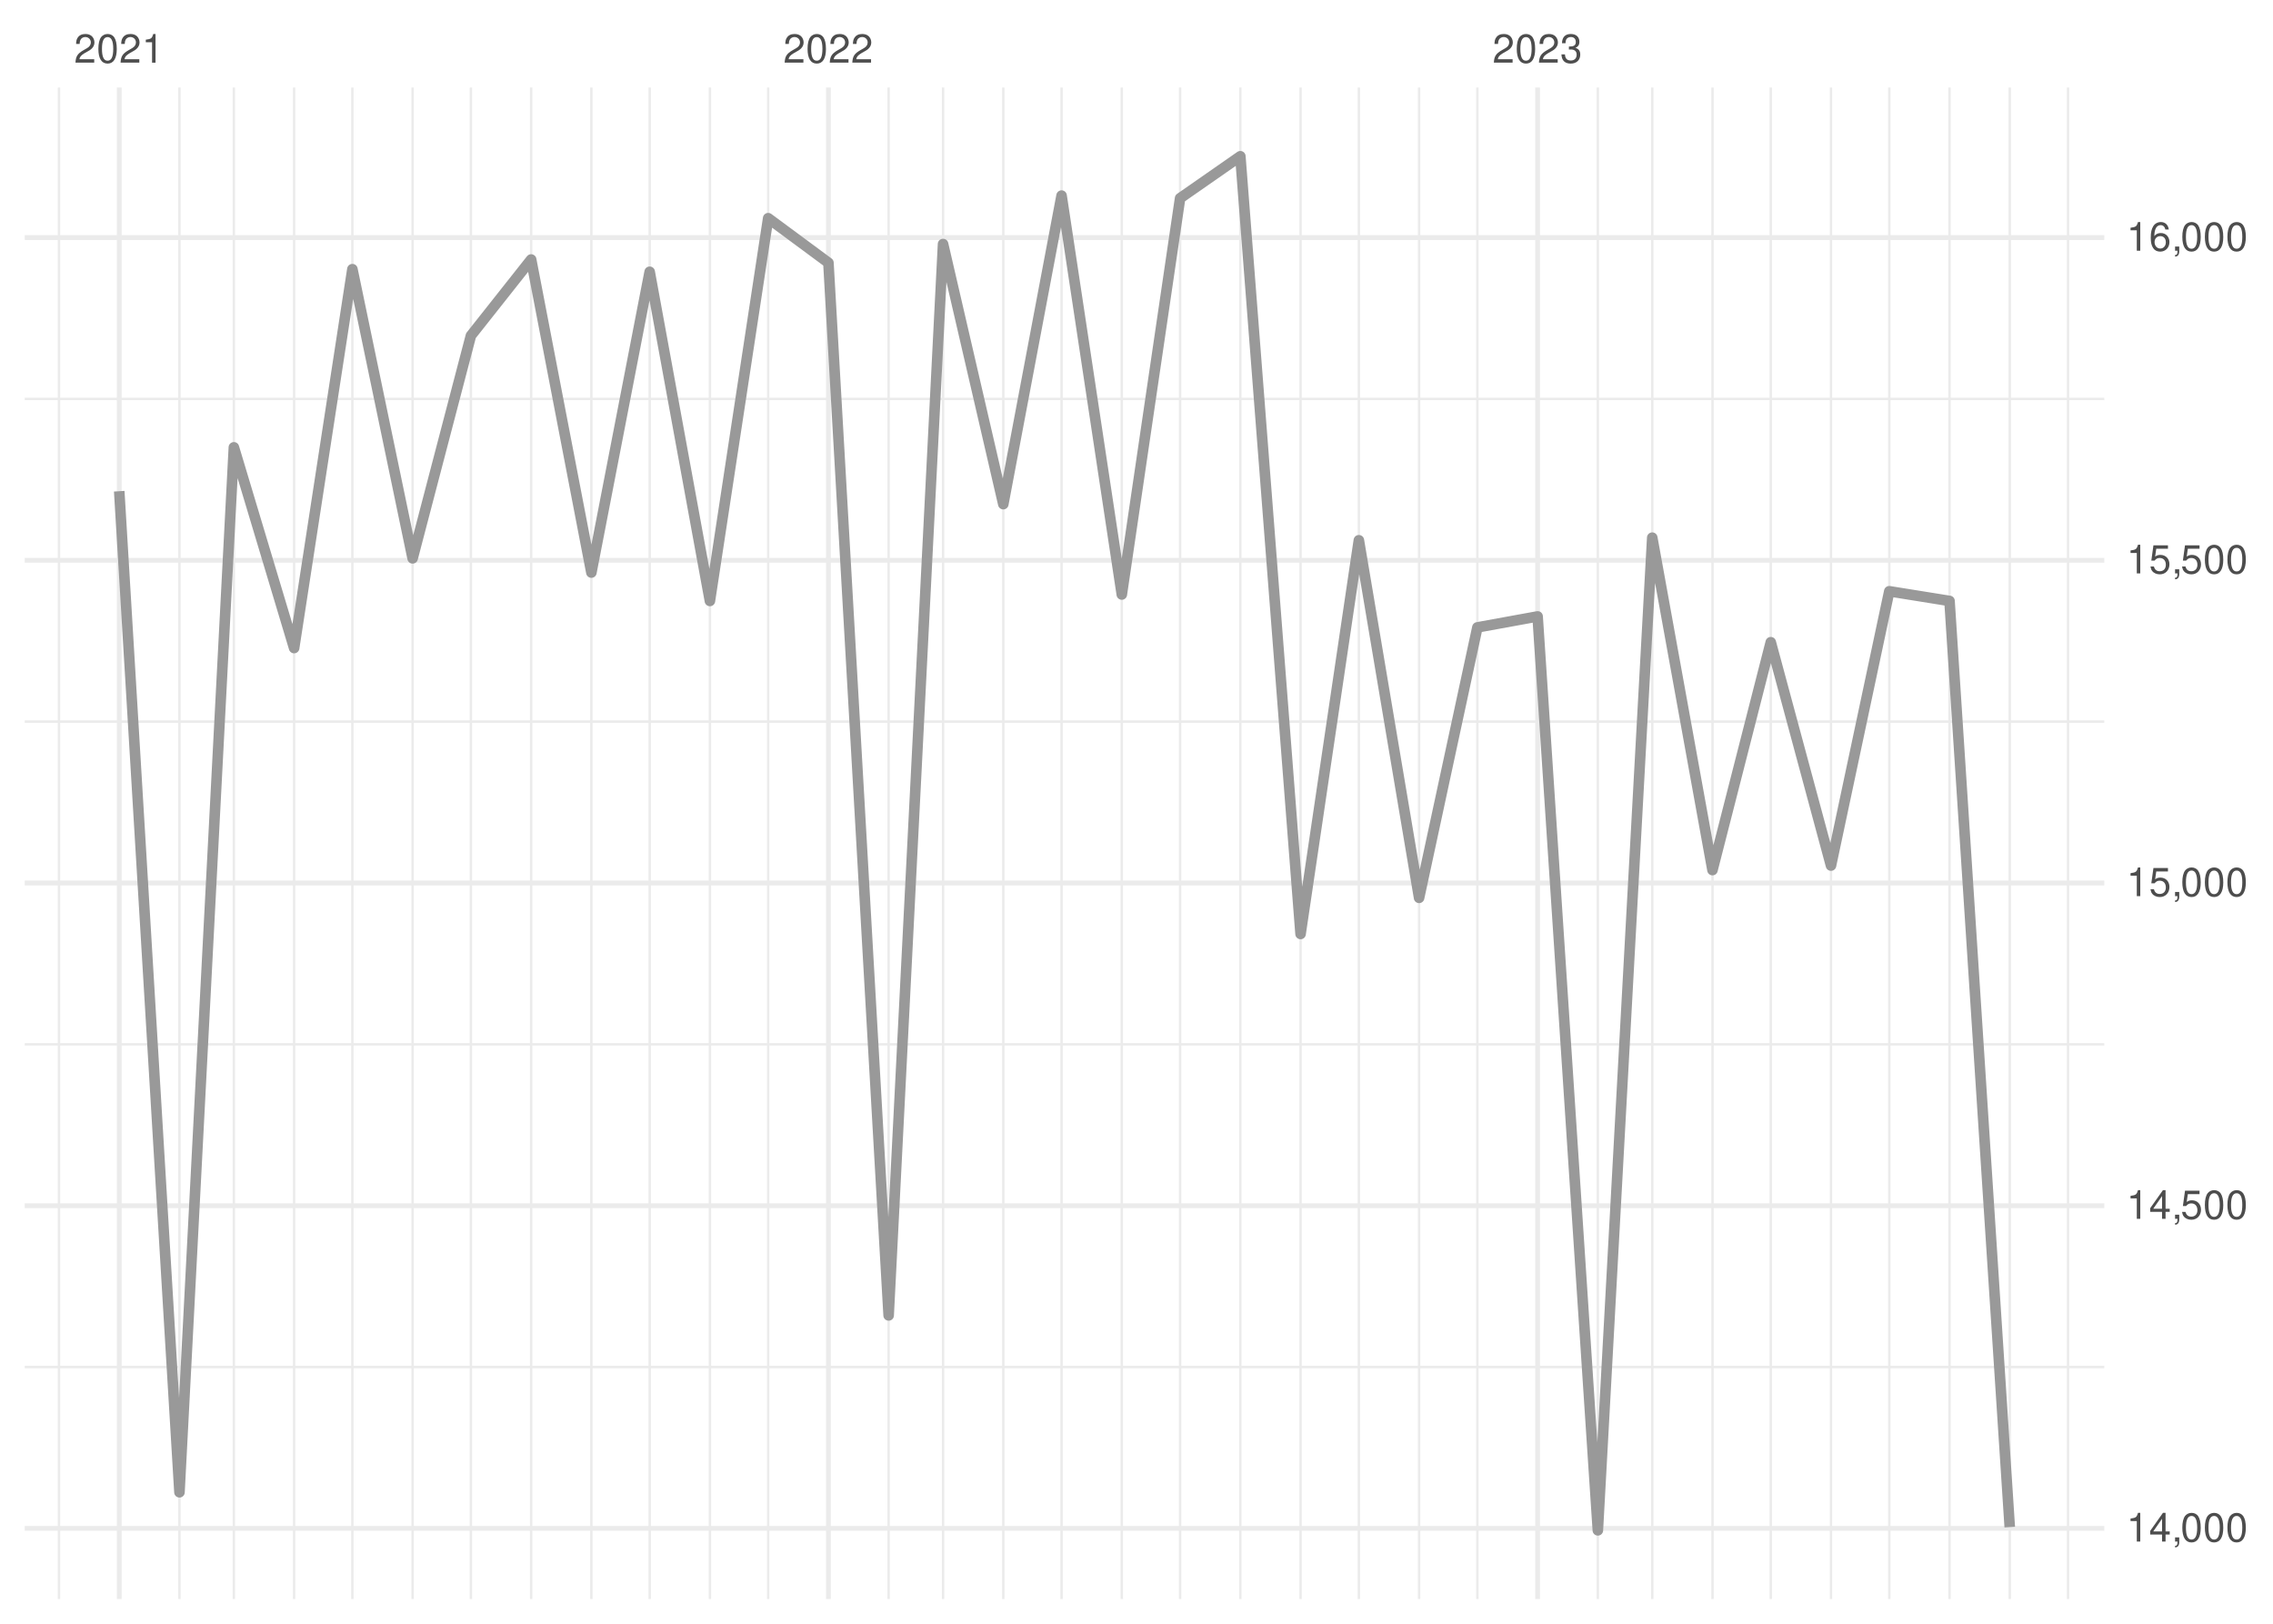
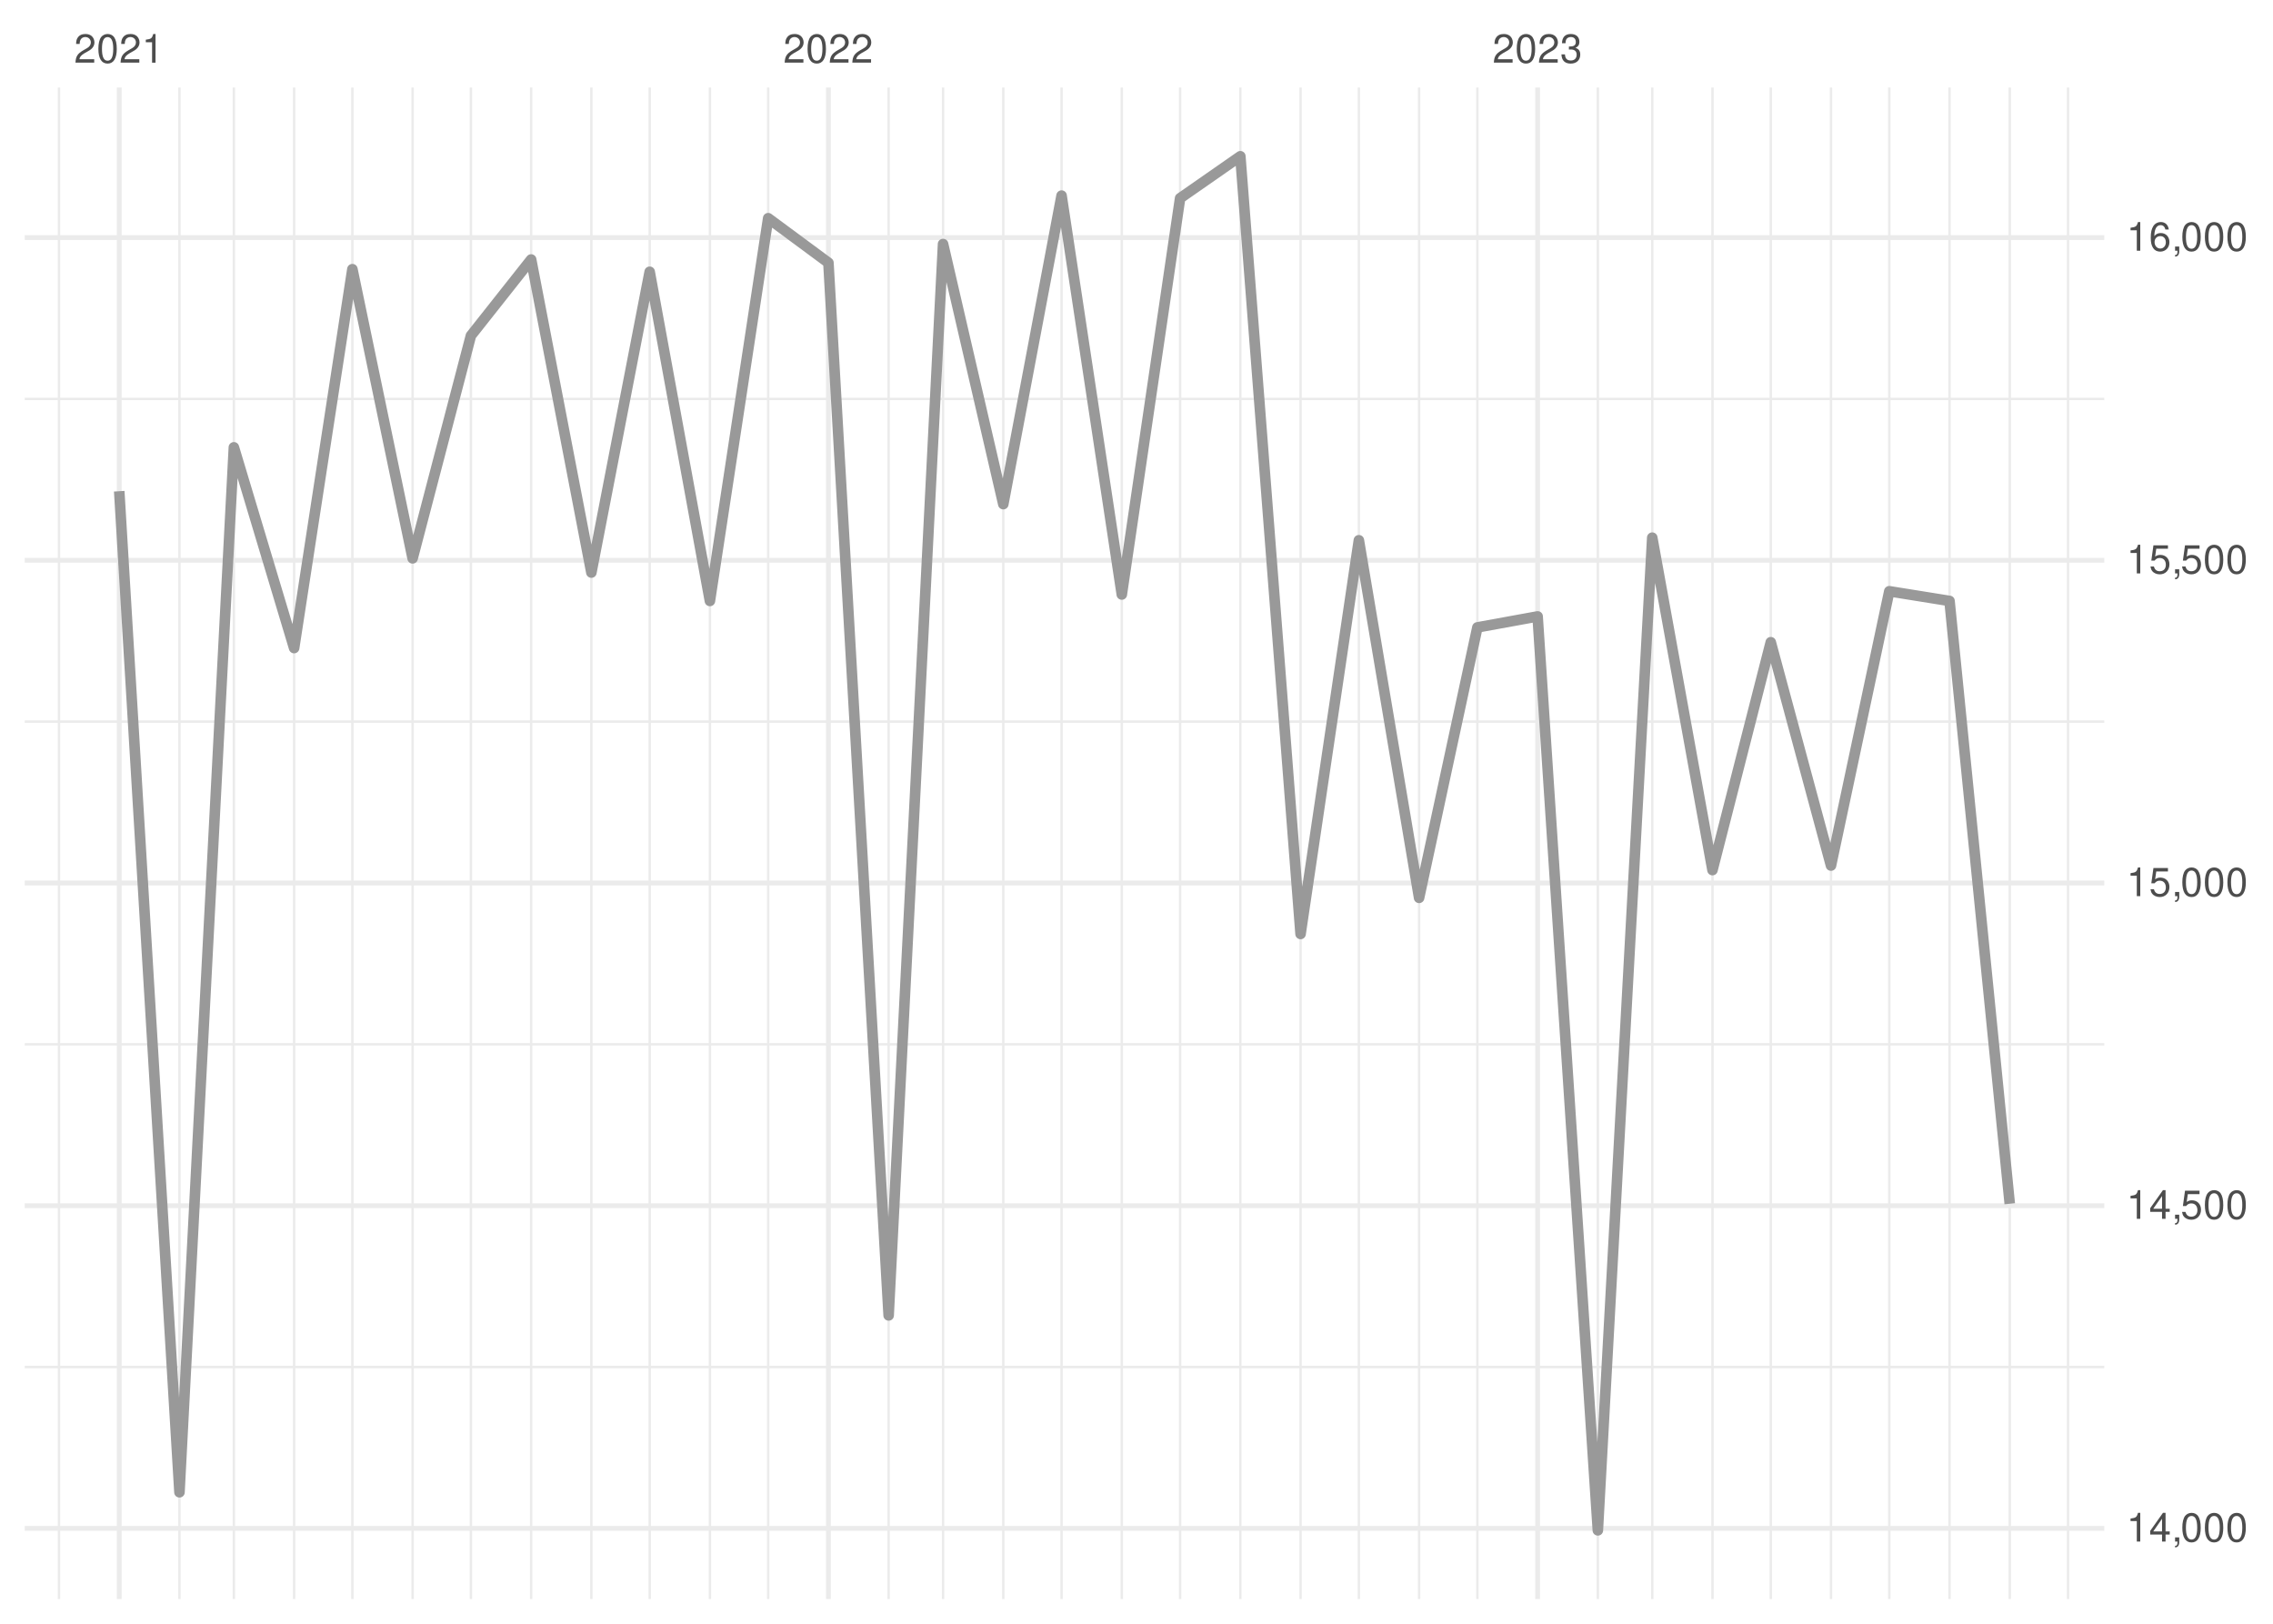
<svg xmlns="http://www.w3.org/2000/svg" xmlns:xlink="http://www.w3.org/1999/xlink" width="504pt" height="360pt" viewBox="0 0 504 360" version="1.1">
  <defs>
    <g>
      <symbol overflow="visible" id="glyph0-0">
        <path style="stroke:none;" d="" />
      </symbol>
      <symbol overflow="visible" id="glyph0-1">
        <path style="stroke:none;" d="M 4.453 -0.766 L 1.172 -0.766 C 1.25 -1.297 1.531 -1.625 2.297 -2.094 L 3.172 -2.594 C 4.047 -3.062 4.5 -3.719 4.5 -4.5 C 4.5 -5.031 4.281 -5.531 3.922 -5.875 C 3.547 -6.203 3.094 -6.359 2.5 -6.359 C 1.703 -6.359 1.125 -6.078 0.781 -5.531 C 0.547 -5.203 0.453 -4.797 0.438 -4.156 L 1.219 -4.156 C 1.234 -4.594 1.297 -4.844 1.406 -5.062 C 1.594 -5.438 2 -5.688 2.469 -5.688 C 3.172 -5.688 3.703 -5.172 3.703 -4.484 C 3.703 -3.969 3.406 -3.531 2.859 -3.219 L 2.047 -2.75 C 0.75 -2 0.375 -1.406 0.297 -0.016 L 4.453 -0.016 Z M 4.453 -0.766 " />
      </symbol>
      <symbol overflow="visible" id="glyph0-2">
        <path style="stroke:none;" d="M 2.422 -6.359 C 1.844 -6.359 1.312 -6.094 0.984 -5.672 C 0.578 -5.109 0.375 -4.25 0.375 -3.078 C 0.375 -0.938 1.078 0.203 2.422 0.203 C 3.734 0.203 4.453 -0.938 4.453 -3.031 C 4.453 -4.25 4.266 -5.078 3.859 -5.672 C 3.531 -6.109 3.016 -6.359 2.422 -6.359 Z M 2.422 -5.672 C 3.25 -5.672 3.672 -4.828 3.672 -3.094 C 3.672 -1.281 3.266 -0.438 2.406 -0.438 C 1.578 -0.438 1.172 -1.312 1.172 -3.062 C 1.172 -4.828 1.578 -5.672 2.422 -5.672 Z M 2.422 -5.672 " />
      </symbol>
      <symbol overflow="visible" id="glyph0-3">
        <path style="stroke:none;" d="M 2.281 -4.531 L 2.281 0 L 3.047 0 L 3.047 -6.359 L 2.547 -6.359 C 2.266 -5.391 2.094 -5.25 0.891 -5.094 L 0.891 -4.531 Z M 2.281 -4.531 " />
      </symbol>
      <symbol overflow="visible" id="glyph0-4">
        <path style="stroke:none;" d="M 1.938 -2.922 L 2.359 -2.922 C 3.203 -2.922 3.656 -2.531 3.656 -1.766 C 3.656 -0.969 3.172 -0.484 2.375 -0.484 C 1.516 -0.484 1.109 -0.922 1.062 -1.844 L 0.281 -1.844 C 0.312 -1.344 0.406 -1 0.547 -0.719 C 0.875 -0.109 1.484 0.203 2.344 0.203 C 3.625 0.203 4.453 -0.578 4.453 -1.781 C 4.453 -2.594 4.141 -3.031 3.391 -3.297 C 3.969 -3.531 4.266 -3.969 4.266 -4.609 C 4.266 -5.703 3.547 -6.359 2.359 -6.359 C 1.109 -6.359 0.438 -5.656 0.406 -4.312 L 1.188 -4.312 C 1.203 -4.703 1.234 -4.922 1.328 -5.109 C 1.5 -5.469 1.891 -5.688 2.375 -5.688 C 3.062 -5.688 3.469 -5.266 3.469 -4.578 C 3.469 -4.141 3.312 -3.859 2.969 -3.719 C 2.766 -3.625 2.484 -3.594 1.938 -3.578 Z M 1.938 -2.922 " />
      </symbol>
      <symbol overflow="visible" id="glyph0-5">
        <path style="stroke:none;" d="M 2.875 -1.547 L 2.875 0 L 3.656 0 L 3.656 -1.547 L 4.578 -1.547 L 4.578 -2.234 L 3.656 -2.234 L 3.656 -6.359 L 3.078 -6.359 L 0.25 -2.359 L 0.25 -1.547 Z M 2.875 -2.234 L 0.922 -2.234 L 2.875 -5.047 Z M 2.875 -2.234 " />
      </symbol>
      <symbol overflow="visible" id="glyph0-6">
        <path style="stroke:none;" d="M 0.766 -0.922 L 0.766 0 L 1.297 0 L 1.297 0.156 C 1.297 0.766 1.172 0.938 0.766 0.953 L 0.766 1.297 C 1.344 1.312 1.688 0.891 1.688 0.141 L 1.688 -0.922 Z M 0.766 -0.922 " />
      </symbol>
      <symbol overflow="visible" id="glyph0-7">
        <path style="stroke:none;" d="M 4.188 -6.234 L 0.969 -6.234 L 0.5 -2.844 L 1.219 -2.844 C 1.578 -3.266 1.875 -3.422 2.359 -3.422 C 3.203 -3.422 3.719 -2.844 3.719 -1.922 C 3.719 -1.031 3.203 -0.484 2.359 -0.484 C 1.688 -0.484 1.266 -0.828 1.078 -1.531 L 0.312 -1.531 C 0.406 -1.016 0.5 -0.781 0.688 -0.547 C 1.031 -0.078 1.672 0.203 2.375 0.203 C 3.641 0.203 4.516 -0.719 4.516 -2.031 C 4.516 -3.266 3.688 -4.109 2.5 -4.109 C 2.062 -4.109 1.703 -4 1.344 -3.734 L 1.594 -5.469 L 4.188 -5.469 Z M 4.188 -6.234 " />
      </symbol>
      <symbol overflow="visible" id="glyph0-8">
        <path style="stroke:none;" d="M 4.375 -4.703 C 4.234 -5.75 3.562 -6.359 2.609 -6.359 C 1.922 -6.359 1.312 -6.031 0.938 -5.453 C 0.547 -4.828 0.375 -4.062 0.375 -2.906 C 0.375 -1.828 0.531 -1.156 0.906 -0.594 C 1.234 -0.078 1.781 0.203 2.469 0.203 C 3.656 0.203 4.516 -0.688 4.516 -1.922 C 4.516 -3.094 3.719 -3.922 2.609 -3.922 C 1.984 -3.922 1.5 -3.688 1.172 -3.234 C 1.172 -4.797 1.672 -5.672 2.562 -5.672 C 3.109 -5.672 3.484 -5.328 3.609 -4.703 Z M 2.5 -3.234 C 3.25 -3.234 3.719 -2.703 3.719 -1.859 C 3.719 -1.062 3.188 -0.484 2.484 -0.484 C 1.766 -0.484 1.219 -1.094 1.219 -1.906 C 1.219 -2.688 1.734 -3.234 2.5 -3.234 Z M 2.5 -3.234 " />
      </symbol>
    </g>
    <clipPath id="clip1">
      <path d="M 5.48 302 L 466.59 302 L 466.59 304 L 5.48 304 Z M 5.48 302 " />
    </clipPath>
    <clipPath id="clip2">
      <path d="M 5.48 231 L 466.59 231 L 466.59 232 L 5.48 232 Z M 5.48 231 " />
    </clipPath>
    <clipPath id="clip3">
      <path d="M 5.48 159 L 466.59 159 L 466.59 161 L 5.48 161 Z M 5.48 159 " />
    </clipPath>
    <clipPath id="clip4">
      <path d="M 5.48 88 L 466.59 88 L 466.59 89 L 5.48 89 Z M 5.48 88 " />
    </clipPath>
    <clipPath id="clip5">
      <path d="M 12 19.41 L 14 19.41 L 14 354.52 L 12 354.52 Z M 12 19.41 " />
    </clipPath>
    <clipPath id="clip6">
      <path d="M 39 19.41 L 41 19.41 L 41 354.52 L 39 354.52 Z M 39 19.41 " />
    </clipPath>
    <clipPath id="clip7">
      <path d="M 51 19.41 L 53 19.41 L 53 354.52 L 51 354.52 Z M 51 19.41 " />
    </clipPath>
    <clipPath id="clip8">
      <path d="M 64 19.41 L 66 19.41 L 66 354.52 L 64 354.52 Z M 64 19.41 " />
    </clipPath>
    <clipPath id="clip9">
      <path d="M 77 19.41 L 79 19.41 L 79 354.52 L 77 354.52 Z M 77 19.41 " />
    </clipPath>
    <clipPath id="clip10">
      <path d="M 91 19.41 L 92 19.41 L 92 354.52 L 91 354.52 Z M 91 19.41 " />
    </clipPath>
    <clipPath id="clip11">
      <path d="M 104 19.41 L 105 19.41 L 105 354.52 L 104 354.52 Z M 104 19.41 " />
    </clipPath>
    <clipPath id="clip12">
      <path d="M 117 19.41 L 119 19.41 L 119 354.52 L 117 354.52 Z M 117 19.41 " />
    </clipPath>
    <clipPath id="clip13">
      <path d="M 130 19.41 L 132 19.41 L 132 354.52 L 130 354.52 Z M 130 19.41 " />
    </clipPath>
    <clipPath id="clip14">
      <path d="M 143 19.41 L 145 19.41 L 145 354.52 L 143 354.52 Z M 143 19.41 " />
    </clipPath>
    <clipPath id="clip15">
      <path d="M 157 19.41 L 158 19.41 L 158 354.52 L 157 354.52 Z M 157 19.41 " />
    </clipPath>
    <clipPath id="clip16">
      <path d="M 170 19.41 L 171 19.41 L 171 354.52 L 170 354.52 Z M 170 19.41 " />
    </clipPath>
    <clipPath id="clip17">
      <path d="M 196 19.41 L 198 19.41 L 198 354.52 L 196 354.52 Z M 196 19.41 " />
    </clipPath>
    <clipPath id="clip18">
      <path d="M 208 19.41 L 210 19.41 L 210 354.52 L 208 354.52 Z M 208 19.41 " />
    </clipPath>
    <clipPath id="clip19">
      <path d="M 222 19.41 L 223 19.41 L 223 354.52 L 222 354.52 Z M 222 19.41 " />
    </clipPath>
    <clipPath id="clip20">
      <path d="M 235 19.41 L 236 19.41 L 236 354.52 L 235 354.52 Z M 235 19.41 " />
    </clipPath>
    <clipPath id="clip21">
      <path d="M 248 19.41 L 250 19.41 L 250 354.52 L 248 354.52 Z M 248 19.41 " />
    </clipPath>
    <clipPath id="clip22">
      <path d="M 261 19.41 L 262 19.41 L 262 354.52 L 261 354.52 Z M 261 19.41 " />
    </clipPath>
    <clipPath id="clip23">
      <path d="M 274 19.41 L 276 19.41 L 276 354.52 L 274 354.52 Z M 274 19.41 " />
    </clipPath>
    <clipPath id="clip24">
      <path d="M 288 19.41 L 289 19.41 L 289 354.52 L 288 354.52 Z M 288 19.41 " />
    </clipPath>
    <clipPath id="clip25">
      <path d="M 301 19.41 L 302 19.41 L 302 354.52 L 301 354.52 Z M 301 19.41 " />
    </clipPath>
    <clipPath id="clip26">
      <path d="M 314 19.41 L 315 19.41 L 315 354.52 L 314 354.52 Z M 314 19.41 " />
    </clipPath>
    <clipPath id="clip27">
      <path d="M 327 19.41 L 328 19.41 L 328 354.52 L 327 354.52 Z M 327 19.41 " />
    </clipPath>
    <clipPath id="clip28">
      <path d="M 354 19.41 L 355 19.41 L 355 354.52 L 354 354.52 Z M 354 19.41 " />
    </clipPath>
    <clipPath id="clip29">
      <path d="M 366 19.41 L 367 19.41 L 367 354.52 L 366 354.52 Z M 366 19.41 " />
    </clipPath>
    <clipPath id="clip30">
      <path d="M 379 19.41 L 380 19.41 L 380 354.52 L 379 354.52 Z M 379 19.41 " />
    </clipPath>
    <clipPath id="clip31">
      <path d="M 392 19.41 L 393 19.41 L 393 354.52 L 392 354.52 Z M 392 19.41 " />
    </clipPath>
    <clipPath id="clip32">
      <path d="M 405 19.41 L 407 19.41 L 407 354.52 L 405 354.52 Z M 405 19.41 " />
    </clipPath>
    <clipPath id="clip33">
      <path d="M 418 19.41 L 420 19.41 L 420 354.52 L 418 354.52 Z M 418 19.41 " />
    </clipPath>
    <clipPath id="clip34">
      <path d="M 432 19.41 L 433 19.41 L 433 354.52 L 432 354.52 Z M 432 19.41 " />
    </clipPath>
    <clipPath id="clip35">
      <path d="M 445 19.41 L 446 19.41 L 446 354.52 L 445 354.52 Z M 445 19.41 " />
    </clipPath>
    <clipPath id="clip36">
      <path d="M 458 19.41 L 459 19.41 L 459 354.52 L 458 354.52 Z M 458 19.41 " />
    </clipPath>
    <clipPath id="clip37">
      <path d="M 5.48 338 L 466.59 338 L 466.59 340 L 5.48 340 Z M 5.48 338 " />
    </clipPath>
    <clipPath id="clip38">
      <path d="M 5.48 266 L 466.59 266 L 466.59 268 L 5.48 268 Z M 5.48 266 " />
    </clipPath>
    <clipPath id="clip39">
      <path d="M 5.48 195 L 466.59 195 L 466.59 197 L 5.48 197 Z M 5.48 195 " />
    </clipPath>
    <clipPath id="clip40">
      <path d="M 5.48 123 L 466.59 123 L 466.59 125 L 5.48 125 Z M 5.48 123 " />
    </clipPath>
    <clipPath id="clip41">
      <path d="M 5.48 52 L 466.59 52 L 466.59 54 L 5.48 54 Z M 5.48 52 " />
    </clipPath>
    <clipPath id="clip42">
      <path d="M 25 19.41 L 27 19.41 L 27 354.52 L 25 354.52 Z M 25 19.41 " />
    </clipPath>
    <clipPath id="clip43">
      <path d="M 183 19.41 L 185 19.41 L 185 354.52 L 183 354.52 Z M 183 19.41 " />
    </clipPath>
    <clipPath id="clip44">
      <path d="M 340 19.41 L 342 19.41 L 342 354.52 L 340 354.52 Z M 340 19.41 " />
    </clipPath>
  </defs>
  <g id="surface26">
    <rect x="0" y="0" width="504" height="360" style="fill:rgb(100%,100%,100%);fill-opacity:1;stroke:none;" />
    <g clip-path="url(#clip1)" clip-rule="nonzero">
      <path style="fill:none;stroke-width:0.533;stroke-linecap:butt;stroke-linejoin:round;stroke:rgb(92.157%,92.157%,92.157%);stroke-opacity:1;stroke-miterlimit:10;" d="M 5.48 303.086 L 466.59 303.086 " />
    </g>
    <g clip-path="url(#clip2)" clip-rule="nonzero">
      <path style="fill:none;stroke-width:0.533;stroke-linecap:butt;stroke-linejoin:round;stroke:rgb(92.157%,92.157%,92.157%);stroke-opacity:1;stroke-miterlimit:10;" d="M 5.48 231.539 L 466.59 231.539 " />
    </g>
    <g clip-path="url(#clip3)" clip-rule="nonzero">
      <path style="fill:none;stroke-width:0.533;stroke-linecap:butt;stroke-linejoin:round;stroke:rgb(92.157%,92.157%,92.157%);stroke-opacity:1;stroke-miterlimit:10;" d="M 5.48 159.992 L 466.59 159.992 " />
    </g>
    <g clip-path="url(#clip4)" clip-rule="nonzero">
      <path style="fill:none;stroke-width:0.533;stroke-linecap:butt;stroke-linejoin:round;stroke:rgb(92.157%,92.157%,92.157%);stroke-opacity:1;stroke-miterlimit:10;" d="M 5.48 88.445 L 466.59 88.445 " />
    </g>
    <g clip-path="url(#clip5)" clip-rule="nonzero">
      <path style="fill:none;stroke-width:0.533;stroke-linecap:butt;stroke-linejoin:round;stroke:rgb(92.157%,92.157%,92.157%);stroke-opacity:1;stroke-miterlimit:10;" d="M 13.082 354.52 L 13.082 19.41 " />
    </g>
    <g clip-path="url(#clip6)" clip-rule="nonzero">
      <path style="fill:none;stroke-width:0.533;stroke-linecap:butt;stroke-linejoin:round;stroke:rgb(92.157%,92.157%,92.157%);stroke-opacity:1;stroke-miterlimit:10;" d="M 39.793 354.52 L 39.793 19.41 " />
    </g>
    <g clip-path="url(#clip7)" clip-rule="nonzero">
      <path style="fill:none;stroke-width:0.533;stroke-linecap:butt;stroke-linejoin:round;stroke:rgb(92.157%,92.157%,92.157%);stroke-opacity:1;stroke-miterlimit:10;" d="M 51.859 354.52 L 51.859 19.41 " />
    </g>
    <g clip-path="url(#clip8)" clip-rule="nonzero">
      <path style="fill:none;stroke-width:0.533;stroke-linecap:butt;stroke-linejoin:round;stroke:rgb(92.157%,92.157%,92.157%);stroke-opacity:1;stroke-miterlimit:10;" d="M 65.215 354.52 L 65.215 19.41 " />
    </g>
    <g clip-path="url(#clip9)" clip-rule="nonzero">
      <path style="fill:none;stroke-width:0.533;stroke-linecap:butt;stroke-linejoin:round;stroke:rgb(92.157%,92.157%,92.157%);stroke-opacity:1;stroke-miterlimit:10;" d="M 78.137 354.52 L 78.137 19.41 " />
    </g>
    <g clip-path="url(#clip10)" clip-rule="nonzero">
      <path style="fill:none;stroke-width:0.533;stroke-linecap:butt;stroke-linejoin:round;stroke:rgb(92.157%,92.157%,92.157%);stroke-opacity:1;stroke-miterlimit:10;" d="M 91.492 354.52 L 91.492 19.41 " />
    </g>
    <g clip-path="url(#clip11)" clip-rule="nonzero">
      <path style="fill:none;stroke-width:0.533;stroke-linecap:butt;stroke-linejoin:round;stroke:rgb(92.157%,92.157%,92.157%);stroke-opacity:1;stroke-miterlimit:10;" d="M 104.418 354.52 L 104.418 19.41 " />
    </g>
    <g clip-path="url(#clip12)" clip-rule="nonzero">
      <path style="fill:none;stroke-width:0.533;stroke-linecap:butt;stroke-linejoin:round;stroke:rgb(92.157%,92.157%,92.157%);stroke-opacity:1;stroke-miterlimit:10;" d="M 117.773 354.52 L 117.773 19.41 " />
    </g>
    <g clip-path="url(#clip13)" clip-rule="nonzero">
      <path style="fill:none;stroke-width:0.533;stroke-linecap:butt;stroke-linejoin:round;stroke:rgb(92.157%,92.157%,92.157%);stroke-opacity:1;stroke-miterlimit:10;" d="M 131.129 354.52 L 131.129 19.41 " />
    </g>
    <g clip-path="url(#clip14)" clip-rule="nonzero">
      <path style="fill:none;stroke-width:0.533;stroke-linecap:butt;stroke-linejoin:round;stroke:rgb(92.157%,92.157%,92.157%);stroke-opacity:1;stroke-miterlimit:10;" d="M 144.055 354.52 L 144.055 19.41 " />
    </g>
    <g clip-path="url(#clip15)" clip-rule="nonzero">
      <path style="fill:none;stroke-width:0.533;stroke-linecap:butt;stroke-linejoin:round;stroke:rgb(92.157%,92.157%,92.157%);stroke-opacity:1;stroke-miterlimit:10;" d="M 157.41 354.52 L 157.41 19.41 " />
    </g>
    <g clip-path="url(#clip16)" clip-rule="nonzero">
      <path style="fill:none;stroke-width:0.533;stroke-linecap:butt;stroke-linejoin:round;stroke:rgb(92.157%,92.157%,92.157%);stroke-opacity:1;stroke-miterlimit:10;" d="M 170.332 354.52 L 170.332 19.41 " />
    </g>
    <g clip-path="url(#clip17)" clip-rule="nonzero">
      <path style="fill:none;stroke-width:0.533;stroke-linecap:butt;stroke-linejoin:round;stroke:rgb(92.157%,92.157%,92.157%);stroke-opacity:1;stroke-miterlimit:10;" d="M 197.043 354.52 L 197.043 19.41 " />
    </g>
    <g clip-path="url(#clip18)" clip-rule="nonzero">
      <path style="fill:none;stroke-width:0.533;stroke-linecap:butt;stroke-linejoin:round;stroke:rgb(92.157%,92.157%,92.157%);stroke-opacity:1;stroke-miterlimit:10;" d="M 209.109 354.52 L 209.109 19.41 " />
    </g>
    <g clip-path="url(#clip19)" clip-rule="nonzero">
      <path style="fill:none;stroke-width:0.533;stroke-linecap:butt;stroke-linejoin:round;stroke:rgb(92.157%,92.157%,92.157%);stroke-opacity:1;stroke-miterlimit:10;" d="M 222.465 354.52 L 222.465 19.41 " />
    </g>
    <g clip-path="url(#clip20)" clip-rule="nonzero">
      <path style="fill:none;stroke-width:0.533;stroke-linecap:butt;stroke-linejoin:round;stroke:rgb(92.157%,92.157%,92.157%);stroke-opacity:1;stroke-miterlimit:10;" d="M 235.387 354.52 L 235.387 19.41 " />
    </g>
    <g clip-path="url(#clip21)" clip-rule="nonzero">
      <path style="fill:none;stroke-width:0.533;stroke-linecap:butt;stroke-linejoin:round;stroke:rgb(92.157%,92.157%,92.157%);stroke-opacity:1;stroke-miterlimit:10;" d="M 248.742 354.52 L 248.742 19.41 " />
    </g>
    <g clip-path="url(#clip22)" clip-rule="nonzero">
      <path style="fill:none;stroke-width:0.533;stroke-linecap:butt;stroke-linejoin:round;stroke:rgb(92.157%,92.157%,92.157%);stroke-opacity:1;stroke-miterlimit:10;" d="M 261.668 354.52 L 261.668 19.41 " />
    </g>
    <g clip-path="url(#clip23)" clip-rule="nonzero">
      <path style="fill:none;stroke-width:0.533;stroke-linecap:butt;stroke-linejoin:round;stroke:rgb(92.157%,92.157%,92.157%);stroke-opacity:1;stroke-miterlimit:10;" d="M 275.023 354.52 L 275.023 19.41 " />
    </g>
    <g clip-path="url(#clip24)" clip-rule="nonzero">
      <path style="fill:none;stroke-width:0.533;stroke-linecap:butt;stroke-linejoin:round;stroke:rgb(92.157%,92.157%,92.157%);stroke-opacity:1;stroke-miterlimit:10;" d="M 288.379 354.52 L 288.379 19.41 " />
    </g>
    <g clip-path="url(#clip25)" clip-rule="nonzero">
      <path style="fill:none;stroke-width:0.533;stroke-linecap:butt;stroke-linejoin:round;stroke:rgb(92.157%,92.157%,92.157%);stroke-opacity:1;stroke-miterlimit:10;" d="M 301.305 354.52 L 301.305 19.41 " />
    </g>
    <g clip-path="url(#clip26)" clip-rule="nonzero">
      <path style="fill:none;stroke-width:0.533;stroke-linecap:butt;stroke-linejoin:round;stroke:rgb(92.157%,92.157%,92.157%);stroke-opacity:1;stroke-miterlimit:10;" d="M 314.66 354.52 L 314.66 19.41 " />
    </g>
    <g clip-path="url(#clip27)" clip-rule="nonzero">
      <path style="fill:none;stroke-width:0.533;stroke-linecap:butt;stroke-linejoin:round;stroke:rgb(92.157%,92.157%,92.157%);stroke-opacity:1;stroke-miterlimit:10;" d="M 327.586 354.52 L 327.586 19.41 " />
    </g>
    <g clip-path="url(#clip28)" clip-rule="nonzero">
      <path style="fill:none;stroke-width:0.533;stroke-linecap:butt;stroke-linejoin:round;stroke:rgb(92.157%,92.157%,92.157%);stroke-opacity:1;stroke-miterlimit:10;" d="M 354.297 354.52 L 354.297 19.41 " />
    </g>
    <g clip-path="url(#clip29)" clip-rule="nonzero">
      <path style="fill:none;stroke-width:0.533;stroke-linecap:butt;stroke-linejoin:round;stroke:rgb(92.157%,92.157%,92.157%);stroke-opacity:1;stroke-miterlimit:10;" d="M 366.359 354.52 L 366.359 19.41 " />
    </g>
    <g clip-path="url(#clip30)" clip-rule="nonzero">
      <path style="fill:none;stroke-width:0.533;stroke-linecap:butt;stroke-linejoin:round;stroke:rgb(92.157%,92.157%,92.157%);stroke-opacity:1;stroke-miterlimit:10;" d="M 379.715 354.52 L 379.715 19.41 " />
    </g>
    <g clip-path="url(#clip31)" clip-rule="nonzero">
      <path style="fill:none;stroke-width:0.533;stroke-linecap:butt;stroke-linejoin:round;stroke:rgb(92.157%,92.157%,92.157%);stroke-opacity:1;stroke-miterlimit:10;" d="M 392.637 354.52 L 392.637 19.41 " />
    </g>
    <g clip-path="url(#clip32)" clip-rule="nonzero">
      <path style="fill:none;stroke-width:0.533;stroke-linecap:butt;stroke-linejoin:round;stroke:rgb(92.157%,92.157%,92.157%);stroke-opacity:1;stroke-miterlimit:10;" d="M 405.992 354.52 L 405.992 19.41 " />
    </g>
    <g clip-path="url(#clip33)" clip-rule="nonzero">
      <path style="fill:none;stroke-width:0.533;stroke-linecap:butt;stroke-linejoin:round;stroke:rgb(92.157%,92.157%,92.157%);stroke-opacity:1;stroke-miterlimit:10;" d="M 418.918 354.52 L 418.918 19.41 " />
    </g>
    <g clip-path="url(#clip34)" clip-rule="nonzero">
      <path style="fill:none;stroke-width:0.533;stroke-linecap:butt;stroke-linejoin:round;stroke:rgb(92.157%,92.157%,92.157%);stroke-opacity:1;stroke-miterlimit:10;" d="M 432.273 354.52 L 432.273 19.41 " />
    </g>
    <g clip-path="url(#clip35)" clip-rule="nonzero">
      <path style="fill:none;stroke-width:0.533;stroke-linecap:butt;stroke-linejoin:round;stroke:rgb(92.157%,92.157%,92.157%);stroke-opacity:1;stroke-miterlimit:10;" d="M 445.629 354.52 L 445.629 19.41 " />
    </g>
    <g clip-path="url(#clip36)" clip-rule="nonzero">
      <path style="fill:none;stroke-width:0.533;stroke-linecap:butt;stroke-linejoin:round;stroke:rgb(92.157%,92.157%,92.157%);stroke-opacity:1;stroke-miterlimit:10;" d="M 458.555 354.52 L 458.555 19.41 " />
    </g>
    <g clip-path="url(#clip37)" clip-rule="nonzero">
      <path style="fill:none;stroke-width:1.067;stroke-linecap:butt;stroke-linejoin:round;stroke:rgb(92.157%,92.157%,92.157%);stroke-opacity:1;stroke-miterlimit:10;" d="M 5.48 338.859 L 466.59 338.859 " />
    </g>
    <g clip-path="url(#clip38)" clip-rule="nonzero">
      <path style="fill:none;stroke-width:1.067;stroke-linecap:butt;stroke-linejoin:round;stroke:rgb(92.157%,92.157%,92.157%);stroke-opacity:1;stroke-miterlimit:10;" d="M 5.48 267.312 L 466.59 267.312 " />
    </g>
    <g clip-path="url(#clip39)" clip-rule="nonzero">
      <path style="fill:none;stroke-width:1.067;stroke-linecap:butt;stroke-linejoin:round;stroke:rgb(92.157%,92.157%,92.157%);stroke-opacity:1;stroke-miterlimit:10;" d="M 5.48 195.766 L 466.59 195.766 " />
    </g>
    <g clip-path="url(#clip40)" clip-rule="nonzero">
      <path style="fill:none;stroke-width:1.067;stroke-linecap:butt;stroke-linejoin:round;stroke:rgb(92.157%,92.157%,92.157%);stroke-opacity:1;stroke-miterlimit:10;" d="M 5.48 124.219 L 466.59 124.219 " />
    </g>
    <g clip-path="url(#clip41)" clip-rule="nonzero">
      <path style="fill:none;stroke-width:1.067;stroke-linecap:butt;stroke-linejoin:round;stroke:rgb(92.157%,92.157%,92.157%);stroke-opacity:1;stroke-miterlimit:10;" d="M 5.48 52.672 L 466.59 52.672 " />
    </g>
    <g clip-path="url(#clip42)" clip-rule="nonzero">
      <path style="fill:none;stroke-width:1.067;stroke-linecap:butt;stroke-linejoin:round;stroke:rgb(92.157%,92.157%,92.157%);stroke-opacity:1;stroke-miterlimit:10;" d="M 26.438 354.52 L 26.438 19.41 " />
    </g>
    <g clip-path="url(#clip43)" clip-rule="nonzero">
      <path style="fill:none;stroke-width:1.067;stroke-linecap:butt;stroke-linejoin:round;stroke:rgb(92.157%,92.157%,92.157%);stroke-opacity:1;stroke-miterlimit:10;" d="M 183.688 354.52 L 183.688 19.41 " />
    </g>
    <g clip-path="url(#clip44)" clip-rule="nonzero">
      <path style="fill:none;stroke-width:1.067;stroke-linecap:butt;stroke-linejoin:round;stroke:rgb(92.157%,92.157%,92.157%);stroke-opacity:1;stroke-miterlimit:10;" d="M 340.941 354.52 L 340.941 19.41 " />
    </g>
-     <path style="fill:none;stroke-width:2.347;stroke-linecap:butt;stroke-linejoin:round;stroke:rgb(60%,60%,60%);stroke-opacity:1;stroke-miterlimit:10;" d="M 26.438 108.91 L 39.793 330.848 L 51.859 99.18 L 65.215 143.68 L 78.137 59.684 L 91.492 123.789 L 104.418 74.422 L 117.773 57.539 L 131.129 126.938 L 144.055 60.258 L 157.41 133.234 L 170.332 48.379 L 183.688 58.254 L 197.043 291.637 L 209.109 54.105 L 222.465 111.77 L 235.387 43.371 L 248.742 131.805 L 261.668 43.945 L 275.023 34.645 L 288.379 207.07 L 301.305 119.785 L 314.66 199.059 L 327.586 139.102 L 340.941 136.668 L 354.297 339.289 L 366.359 119.211 L 379.715 192.902 L 392.637 142.391 L 405.992 191.902 L 418.918 131.09 L 432.273 133.234 L 445.629 338.574 " />
+     <path style="fill:none;stroke-width:2.347;stroke-linecap:butt;stroke-linejoin:round;stroke:rgb(60%,60%,60%);stroke-opacity:1;stroke-miterlimit:10;" d="M 26.438 108.91 L 39.793 330.848 L 51.859 99.18 L 65.215 143.68 L 78.137 59.684 L 91.492 123.789 L 104.418 74.422 L 117.773 57.539 L 131.129 126.938 L 144.055 60.258 L 157.41 133.234 L 170.332 48.379 L 183.688 58.254 L 197.043 291.637 L 209.109 54.105 L 222.465 111.77 L 235.387 43.371 L 248.742 131.805 L 261.668 43.945 L 275.023 34.645 L 288.379 207.07 L 301.305 119.785 L 314.66 199.059 L 327.586 139.102 L 340.941 136.668 L 354.297 339.289 L 366.359 119.211 L 379.715 192.902 L 392.637 142.391 L 405.992 191.902 L 418.918 131.09 L 432.273 133.234 L 445.629 266.883 " />
    <g style="fill:rgb(30.196%,30.196%,30.196%);fill-opacity:1;">
      <use xlink:href="#glyph0-1" x="16.438" y="13.896" />
      <use xlink:href="#glyph0-2" x="21.438" y="13.896" />
      <use xlink:href="#glyph0-1" x="26.438" y="13.896" />
      <use xlink:href="#glyph0-3" x="31.438" y="13.896" />
    </g>
    <g style="fill:rgb(30.196%,30.196%,30.196%);fill-opacity:1;">
      <use xlink:href="#glyph0-1" x="173.688" y="13.896" />
      <use xlink:href="#glyph0-2" x="178.688" y="13.896" />
      <use xlink:href="#glyph0-1" x="183.688" y="13.896" />
      <use xlink:href="#glyph0-1" x="188.688" y="13.896" />
    </g>
    <g style="fill:rgb(30.196%,30.196%,30.196%);fill-opacity:1;">
      <use xlink:href="#glyph0-1" x="330.941" y="13.896" />
      <use xlink:href="#glyph0-2" x="335.941" y="13.896" />
      <use xlink:href="#glyph0-1" x="340.941" y="13.896" />
      <use xlink:href="#glyph0-4" x="345.941" y="13.896" />
    </g>
    <g style="fill:rgb(30.196%,30.196%,30.196%);fill-opacity:1;">
      <use xlink:href="#glyph0-3" x="471.52" y="341.774" />
      <use xlink:href="#glyph0-5" x="476.52" y="341.774" />
      <use xlink:href="#glyph0-6" x="481.52" y="341.774" />
      <use xlink:href="#glyph0-2" x="483.52" y="341.774" />
      <use xlink:href="#glyph0-2" x="488.52" y="341.774" />
      <use xlink:href="#glyph0-2" x="493.52" y="341.774" />
    </g>
    <g style="fill:rgb(30.196%,30.196%,30.196%);fill-opacity:1;">
      <use xlink:href="#glyph0-3" x="471.52" y="270.228" />
      <use xlink:href="#glyph0-5" x="476.52" y="270.228" />
      <use xlink:href="#glyph0-6" x="481.52" y="270.228" />
      <use xlink:href="#glyph0-7" x="483.52" y="270.228" />
      <use xlink:href="#glyph0-2" x="488.52" y="270.228" />
      <use xlink:href="#glyph0-2" x="493.52" y="270.228" />
    </g>
    <g style="fill:rgb(30.196%,30.196%,30.196%);fill-opacity:1;">
      <use xlink:href="#glyph0-3" x="471.52" y="198.681" />
      <use xlink:href="#glyph0-7" x="476.52" y="198.681" />
      <use xlink:href="#glyph0-6" x="481.52" y="198.681" />
      <use xlink:href="#glyph0-2" x="483.52" y="198.681" />
      <use xlink:href="#glyph0-2" x="488.52" y="198.681" />
      <use xlink:href="#glyph0-2" x="493.52" y="198.681" />
    </g>
    <g style="fill:rgb(30.196%,30.196%,30.196%);fill-opacity:1;">
      <use xlink:href="#glyph0-3" x="471.52" y="127.134" />
      <use xlink:href="#glyph0-7" x="476.52" y="127.134" />
      <use xlink:href="#glyph0-6" x="481.52" y="127.134" />
      <use xlink:href="#glyph0-7" x="483.52" y="127.134" />
      <use xlink:href="#glyph0-2" x="488.52" y="127.134" />
      <use xlink:href="#glyph0-2" x="493.52" y="127.134" />
    </g>
    <g style="fill:rgb(30.196%,30.196%,30.196%);fill-opacity:1;">
      <use xlink:href="#glyph0-3" x="471.52" y="55.587" />
      <use xlink:href="#glyph0-8" x="476.52" y="55.587" />
      <use xlink:href="#glyph0-6" x="481.52" y="55.587" />
      <use xlink:href="#glyph0-2" x="483.52" y="55.587" />
      <use xlink:href="#glyph0-2" x="488.52" y="55.587" />
      <use xlink:href="#glyph0-2" x="493.52" y="55.587" />
    </g>
  </g>
</svg>
